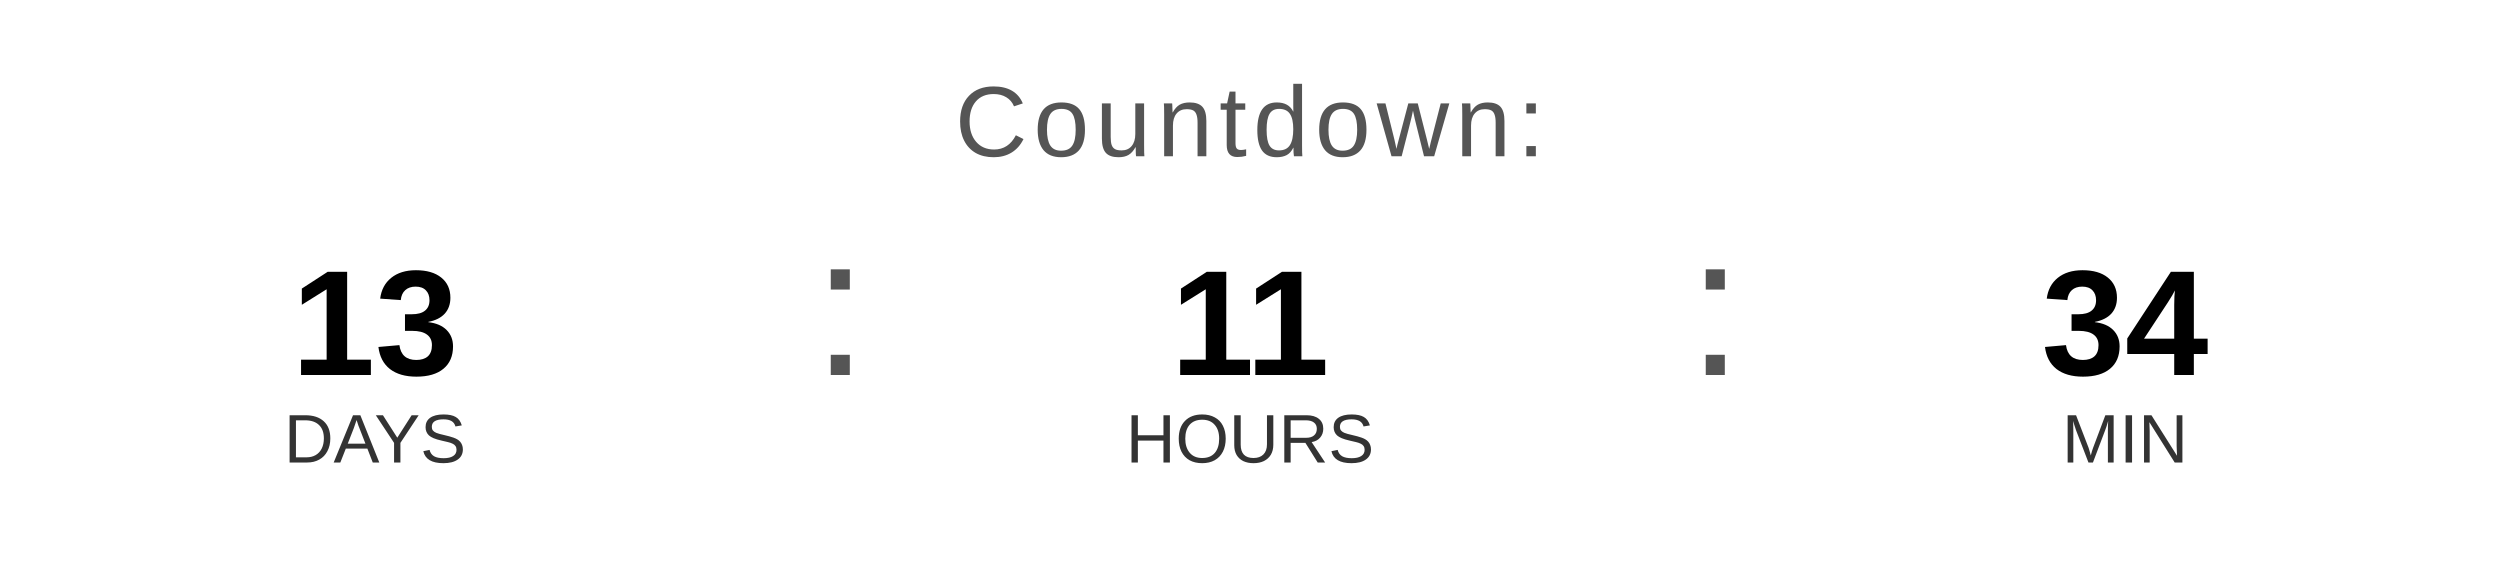
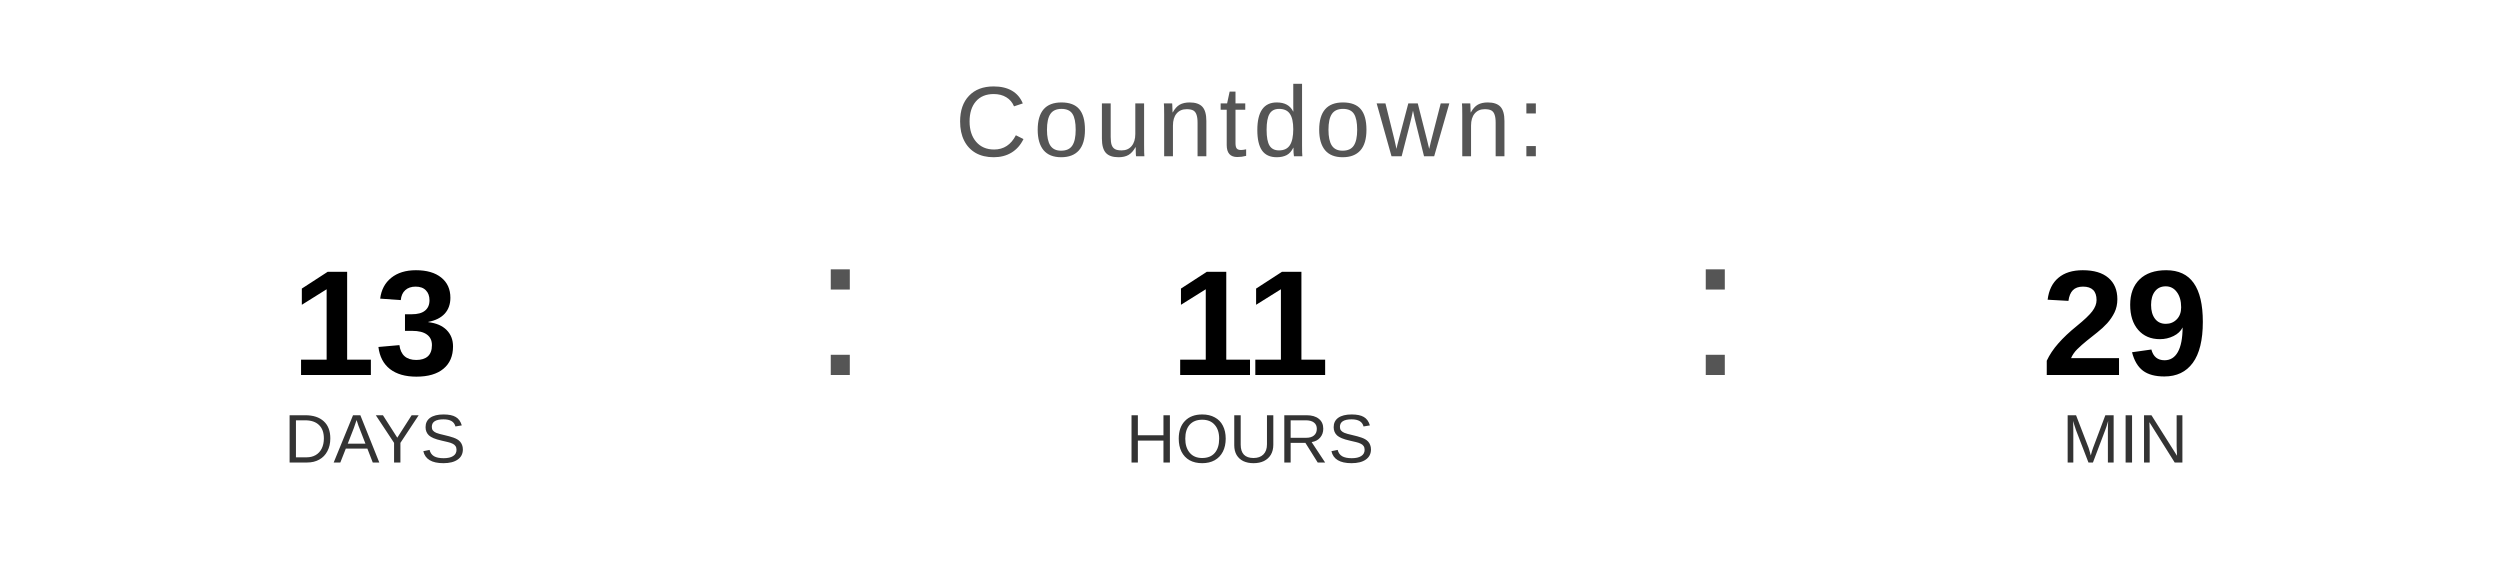
<svg xmlns="http://www.w3.org/2000/svg" width="400" height="90" viewBox="0 0 400 90">
  <text x="200" y="25" font-family="Arial, Helvetica, sans-serif" font-size="16" fill="#555555" text-anchor="middle" letter-spacing="1">
    Countdown:
  </text>
  <text x="60" y="60" font-family="Arial, Helvetica, sans-serif" font-size="24" font-weight="bold" fill="#000000" text-anchor="middle">13</text>
  <text x="60" y="74" font-family="Arial, Helvetica, sans-serif" font-size="11" fill="#333333" text-anchor="middle">DAYS</text>
  <text x="130" y="60" font-family="Arial, sans-serif" font-size="32" fill="#555555">:</text>
  <text x="200" y="60" font-family="Arial, Helvetica, sans-serif" font-size="24" font-weight="bold" fill="#000000" text-anchor="middle">11</text>
  <text x="200" y="74" font-family="Arial, Helvetica, sans-serif" font-size="11" fill="#333333" text-anchor="middle">HOURS</text>
  <text x="270" y="60" font-family="Arial, sans-serif" font-size="32" fill="#555555">:</text>
-   <text x="340" y="60" font-family="Arial, Helvetica, sans-serif" font-size="24" font-weight="bold" fill="#000000" text-anchor="middle">34</text>
+   <text x="340" y="60" font-family="Arial, Helvetica, sans-serif" font-size="24" font-weight="bold" fill="#000000" text-anchor="middle">29</text>
  <text x="340" y="74" font-family="Arial, Helvetica, sans-serif" font-size="11" fill="#333333" text-anchor="middle">MIN</text>
</svg>
